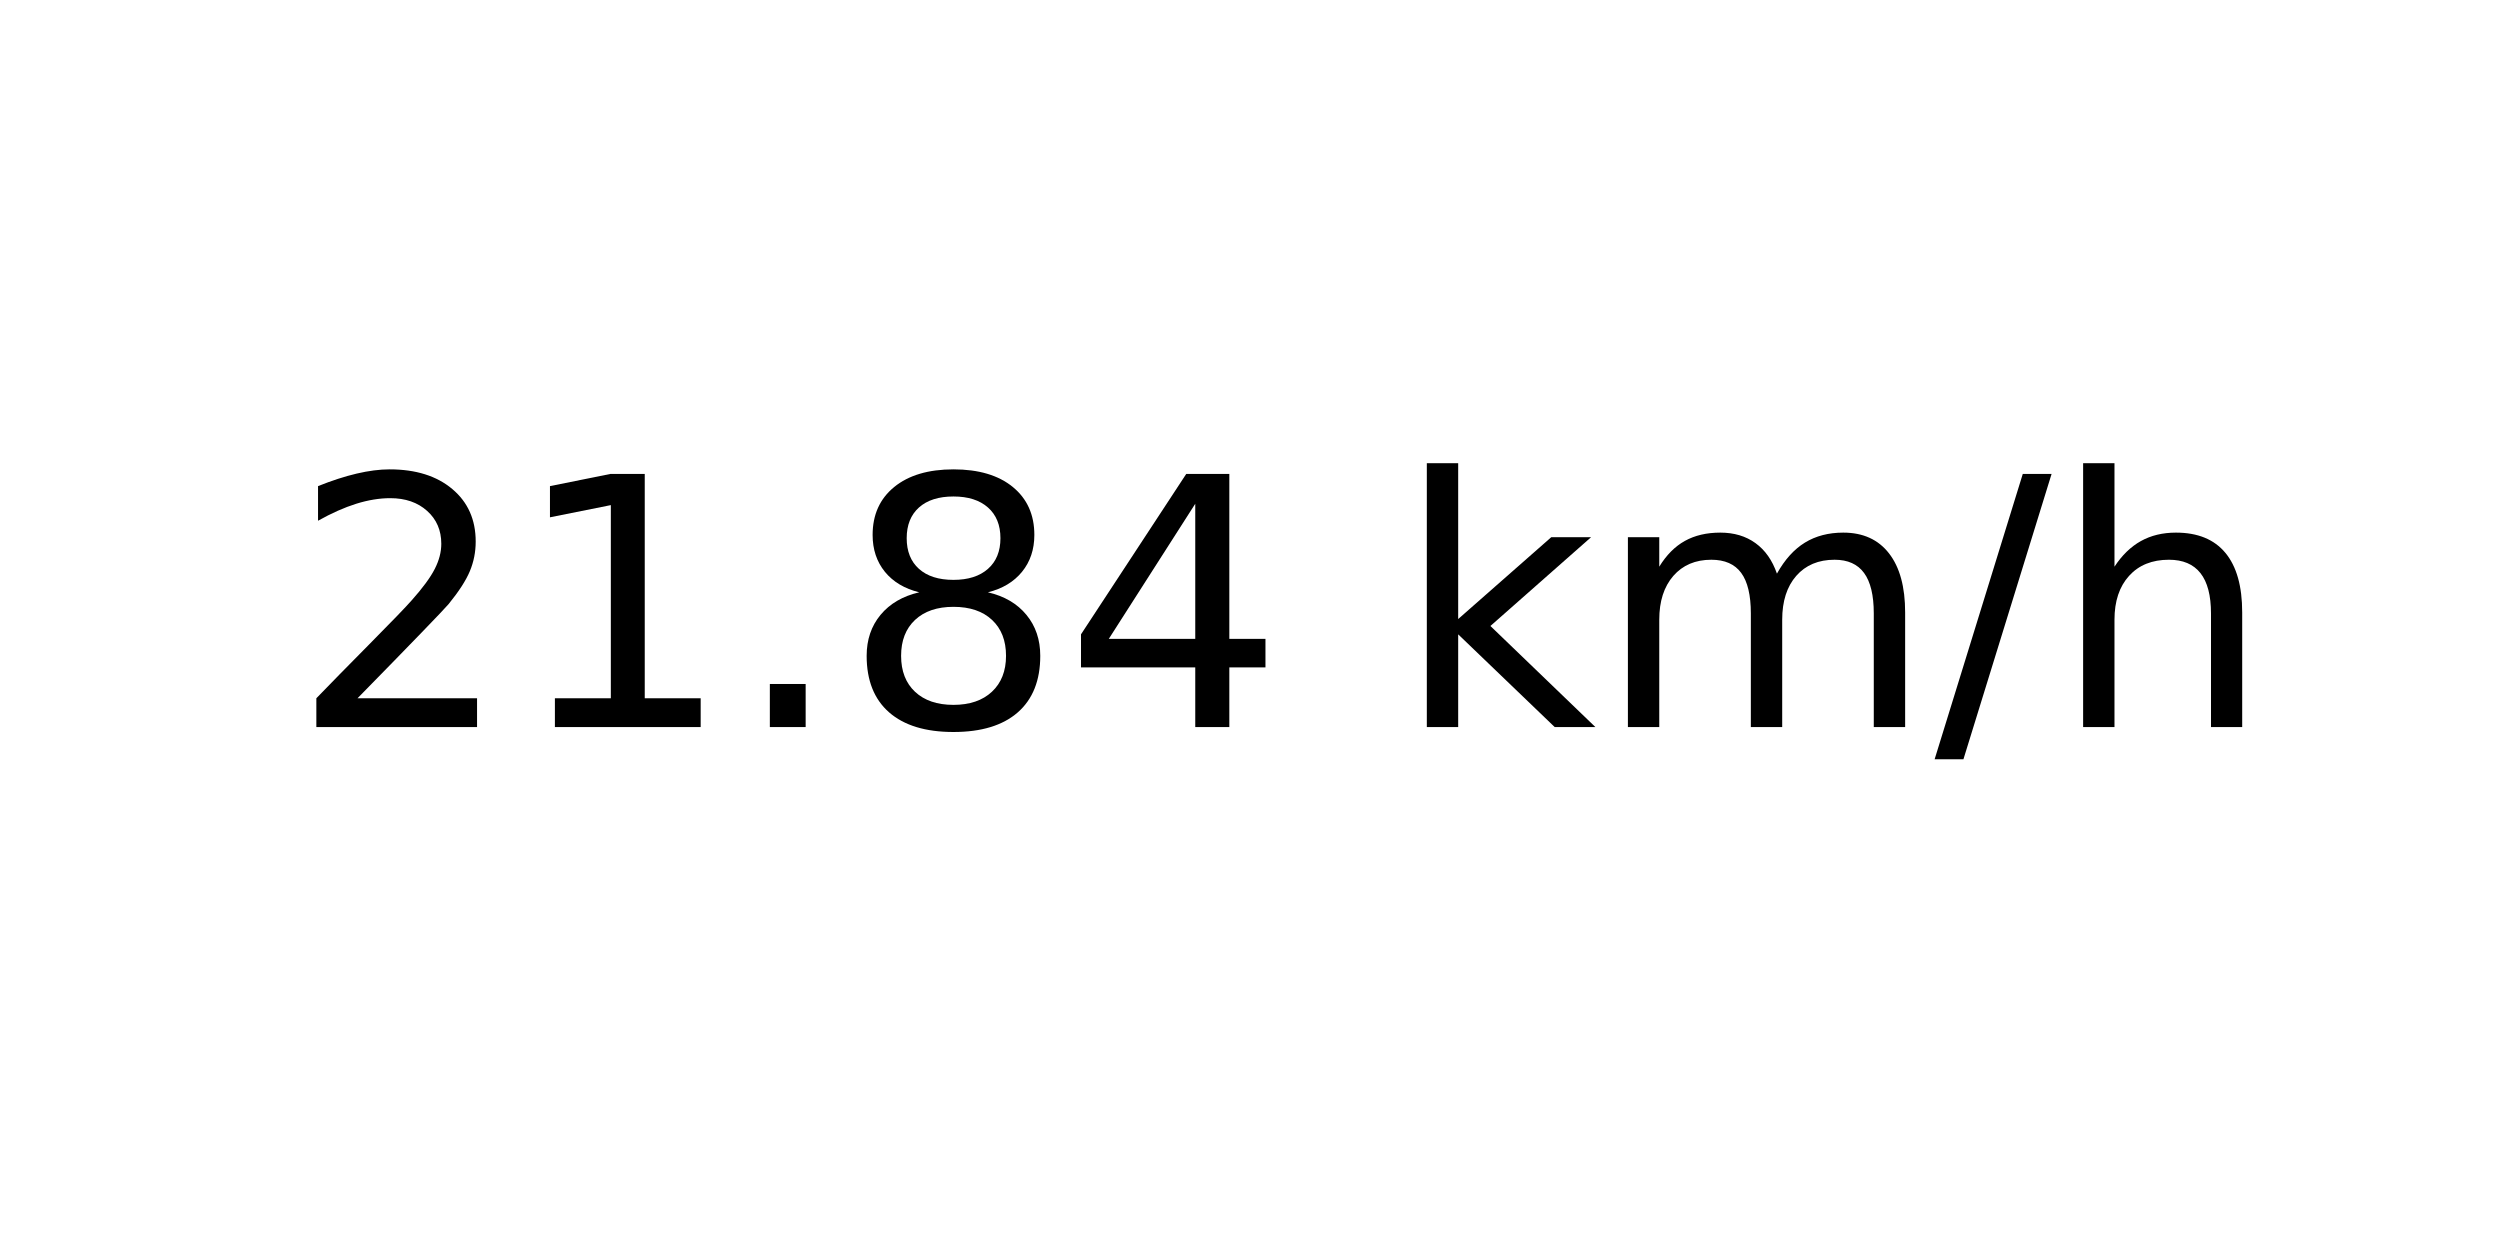
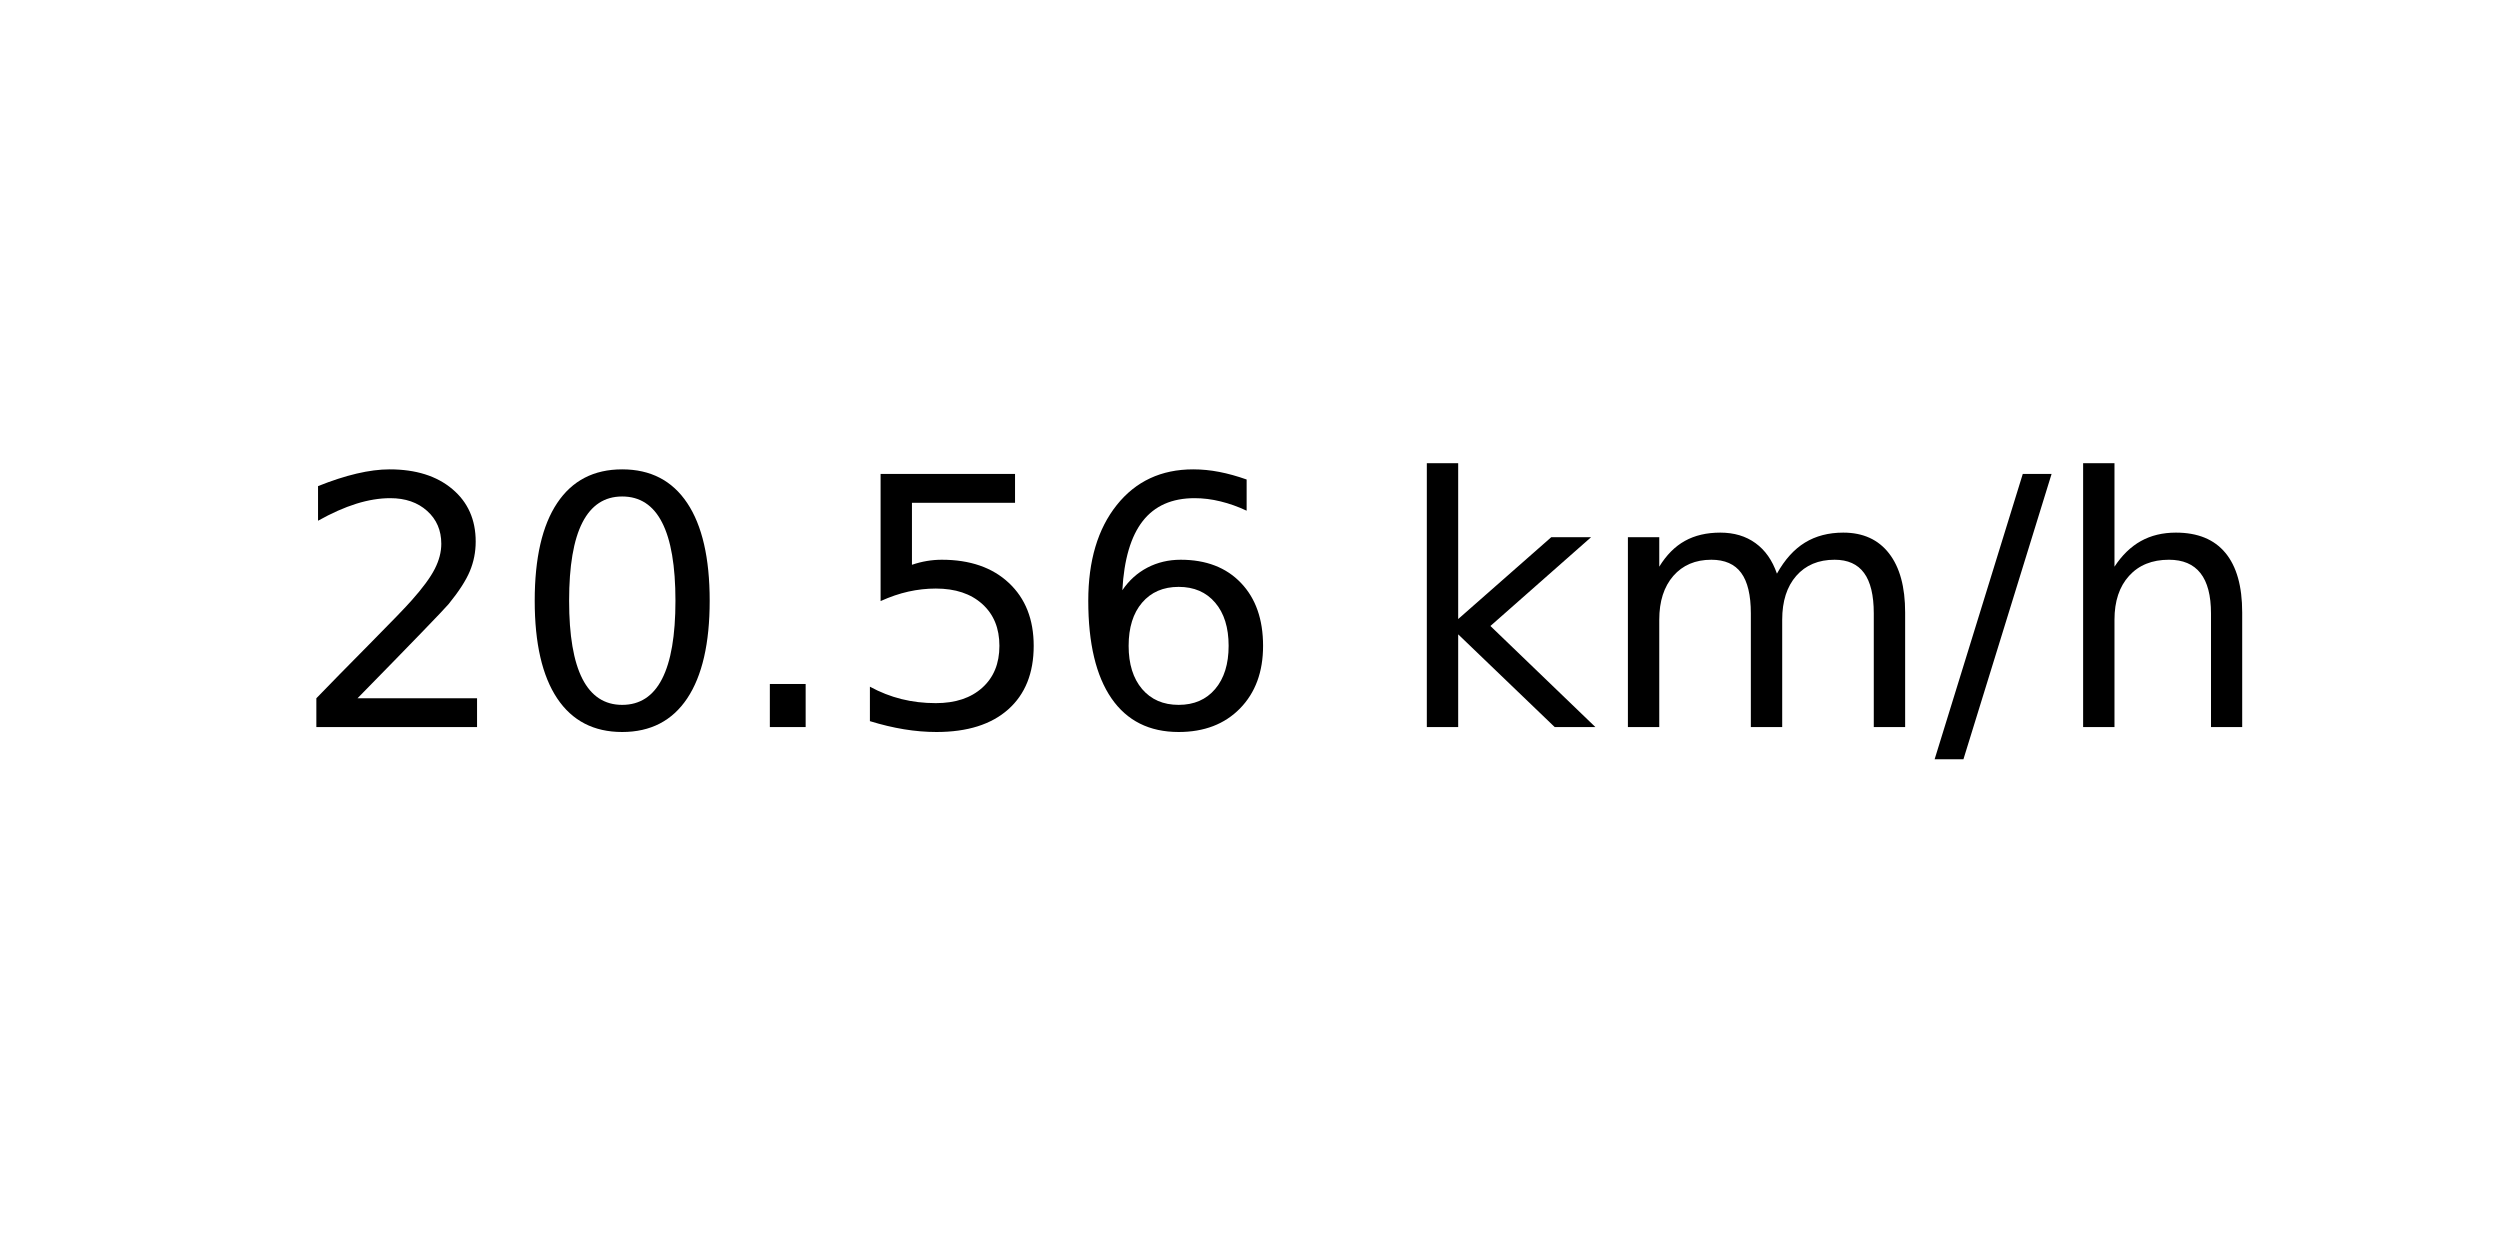
<svg xmlns="http://www.w3.org/2000/svg" xmlns:xlink="http://www.w3.org/1999/xlink" width="72pt" height="36pt" viewBox="0 0 72 36" version="1.1">
  <defs>
    <style type="text/css">*{stroke-linejoin: round; stroke-linecap: butt}</style>
  </defs>
  <g id="figure_1">
    <g id="axes_1">
      <g id="text_1">
        <g transform="translate(8.378125 20.93937) scale(0.1 -0.1)">
          <defs>
            <path id="DejaVuSans-32" d="M 1228 531  L 3431 531  L 3431 0  L 469 0  L 469 531  Q 828 903 1448 1529  Q 2069 2156 2228 2338  Q 2531 2678 2651 2914  Q 2772 3150 2772 3378  Q 2772 3750 2511 3984  Q 2250 4219 1831 4219  Q 1534 4219 1204 4116  Q 875 4013 500 3803  L 500 4441  Q 881 4594 1212 4672  Q 1544 4750 1819 4750  Q 2544 4750 2975 4387  Q 3406 4025 3406 3419  Q 3406 3131 3298 2873  Q 3191 2616 2906 2266  Q 2828 2175 2409 1742  Q 1991 1309 1228 531  z " transform="scale(0.015625)" />
-             <path id="DejaVuSans-31" d="M 794 531  L 1825 531  L 1825 4091  L 703 3866  L 703 4441  L 1819 4666  L 2450 4666  L 2450 531  L 3481 531  L 3481 0  L 794 0  L 794 531  z " transform="scale(0.015625)" />
+             <path id="DejaVuSans-30" d="M 2034 4250  Q 1547 4250 1301 3770  Q 1056 3291 1056 2328  Q 1056 1369 1301 889  Q 1547 409 2034 409  Q 2525 409 2770 889  Q 3016 1369 3016 2328  Q 3016 3291 2770 3770  Q 2525 4250 2034 4250  z M 2034 4750  Q 2819 4750 3233 4129  Q 3647 3509 3647 2328  Q 3647 1150 3233 529  Q 2819 -91 2034 -91  Q 1250 -91 836 529  Q 422 1150 422 2328  Q 422 3509 836 4129  Q 1250 4750 2034 4750  z " transform="scale(0.015625)" />
            <path id="DejaVuSans-2e" d="M 684 794  L 1344 794  L 1344 0  L 684 0  L 684 794  z " transform="scale(0.015625)" />
-             <path id="DejaVuSans-38" d="M 2034 2216  Q 1584 2216 1326 1975  Q 1069 1734 1069 1313  Q 1069 891 1326 650  Q 1584 409 2034 409  Q 2484 409 2743 651  Q 3003 894 3003 1313  Q 3003 1734 2745 1975  Q 2488 2216 2034 2216  z M 1403 2484  Q 997 2584 770 2862  Q 544 3141 544 3541  Q 544 4100 942 4425  Q 1341 4750 2034 4750  Q 2731 4750 3128 4425  Q 3525 4100 3525 3541  Q 3525 3141 3298 2862  Q 3072 2584 2669 2484  Q 3125 2378 3379 2068  Q 3634 1759 3634 1313  Q 3634 634 3220 271  Q 2806 -91 2034 -91  Q 1263 -91 848 271  Q 434 634 434 1313  Q 434 1759 690 2068  Q 947 2378 1403 2484  z M 1172 3481  Q 1172 3119 1398 2916  Q 1625 2713 2034 2713  Q 2441 2713 2670 2916  Q 2900 3119 2900 3481  Q 2900 3844 2670 4047  Q 2441 4250 2034 4250  Q 1625 4250 1398 4047  Q 1172 3844 1172 3481  z " transform="scale(0.015625)" />
-             <path id="DejaVuSans-34" d="M 2419 4116  L 825 1625  L 2419 1625  L 2419 4116  z M 2253 4666  L 3047 4666  L 3047 1625  L 3713 1625  L 3713 1100  L 3047 1100  L 3047 0  L 2419 0  L 2419 1100  L 313 1100  L 313 1709  L 2253 4666  z " transform="scale(0.015625)" />
+             <path id="DejaVuSans-35" d="M 691 4666  L 3169 4666  L 3169 4134  L 1269 4134  L 1269 2991  Q 1406 3038 1543 3061  Q 1681 3084 1819 3084  Q 2600 3084 3056 2656  Q 3513 2228 3513 1497  Q 3513 744 3044 326  Q 2575 -91 1722 -91  Q 1428 -91 1123 -41  Q 819 9 494 109  L 494 744  Q 775 591 1075 516  Q 1375 441 1709 441  Q 2250 441 2565 725  Q 2881 1009 2881 1497  Q 2881 1984 2565 2268  Q 2250 2553 1709 2553  Q 1456 2553 1204 2497  Q 953 2441 691 2322  L 691 4666  z " transform="scale(0.015625)" />
+             <path id="DejaVuSans-36" d="M 2113 2584  Q 1688 2584 1439 2293  Q 1191 2003 1191 1497  Q 1191 994 1439 701  Q 1688 409 2113 409  Q 2538 409 2786 701  Q 3034 994 3034 1497  Q 3034 2003 2786 2293  Q 2538 2584 2113 2584  z M 3366 4563  L 3366 3988  Q 3128 4100 2886 4159  Q 2644 4219 2406 4219  Q 1781 4219 1451 3797  Q 1122 3375 1075 2522  Q 1259 2794 1537 2939  Q 1816 3084 2150 3084  Q 2853 3084 3261 2657  Q 3669 2231 3669 1497  Q 3669 778 3244 343  Q 2819 -91 2113 -91  Q 1303 -91 875 529  Q 447 1150 447 2328  Q 447 3434 972 4092  Q 1497 4750 2381 4750  Q 2619 4750 2861 4703  Q 3103 4656 3366 4563  z " transform="scale(0.015625)" />
            <path id="DejaVuSans-20" transform="scale(0.015625)" />
            <path id="DejaVuSans-6b" d="M 581 4863  L 1159 4863  L 1159 1991  L 2875 3500  L 3609 3500  L 1753 1863  L 3688 0  L 2938 0  L 1159 1709  L 1159 0  L 581 0  L 581 4863  z " transform="scale(0.015625)" />
            <path id="DejaVuSans-6d" d="M 3328 2828  Q 3544 3216 3844 3400  Q 4144 3584 4550 3584  Q 5097 3584 5394 3201  Q 5691 2819 5691 2113  L 5691 0  L 5113 0  L 5113 2094  Q 5113 2597 4934 2840  Q 4756 3084 4391 3084  Q 3944 3084 3684 2787  Q 3425 2491 3425 1978  L 3425 0  L 2847 0  L 2847 2094  Q 2847 2600 2669 2842  Q 2491 3084 2119 3084  Q 1678 3084 1418 2786  Q 1159 2488 1159 1978  L 1159 0  L 581 0  L 581 3500  L 1159 3500  L 1159 2956  Q 1356 3278 1631 3431  Q 1906 3584 2284 3584  Q 2666 3584 2933 3390  Q 3200 3197 3328 2828  z " transform="scale(0.015625)" />
            <path id="DejaVuSans-2f" d="M 1625 4666  L 2156 4666  L 531 -594  L 0 -594  L 1625 4666  z " transform="scale(0.015625)" />
            <path id="DejaVuSans-68" d="M 3513 2113  L 3513 0  L 2938 0  L 2938 2094  Q 2938 2591 2744 2837  Q 2550 3084 2163 3084  Q 1697 3084 1428 2787  Q 1159 2491 1159 1978  L 1159 0  L 581 0  L 581 4863  L 1159 4863  L 1159 2956  Q 1366 3272 1645 3428  Q 1925 3584 2291 3584  Q 2894 3584 3203 3211  Q 3513 2838 3513 2113  z " transform="scale(0.015625)" />
          </defs>
          <use xlink:href="#DejaVuSans-32" />
-           <use xlink:href="#DejaVuSans-31" x="63.623" />
+           <use xlink:href="#DejaVuSans-30" x="63.623" />
          <use xlink:href="#DejaVuSans-2e" x="127.246" />
-           <use xlink:href="#DejaVuSans-38" x="159.033" />
-           <use xlink:href="#DejaVuSans-34" x="222.656" />
+           <use xlink:href="#DejaVuSans-35" x="159.033" />
+           <use xlink:href="#DejaVuSans-36" x="222.656" />
          <use xlink:href="#DejaVuSans-20" x="286.279" />
          <use xlink:href="#DejaVuSans-6b" x="318.066" />
          <use xlink:href="#DejaVuSans-6d" x="375.977" />
          <use xlink:href="#DejaVuSans-2f" x="473.389" />
          <use xlink:href="#DejaVuSans-68" x="507.08" />
        </g>
      </g>
    </g>
  </g>
</svg>
